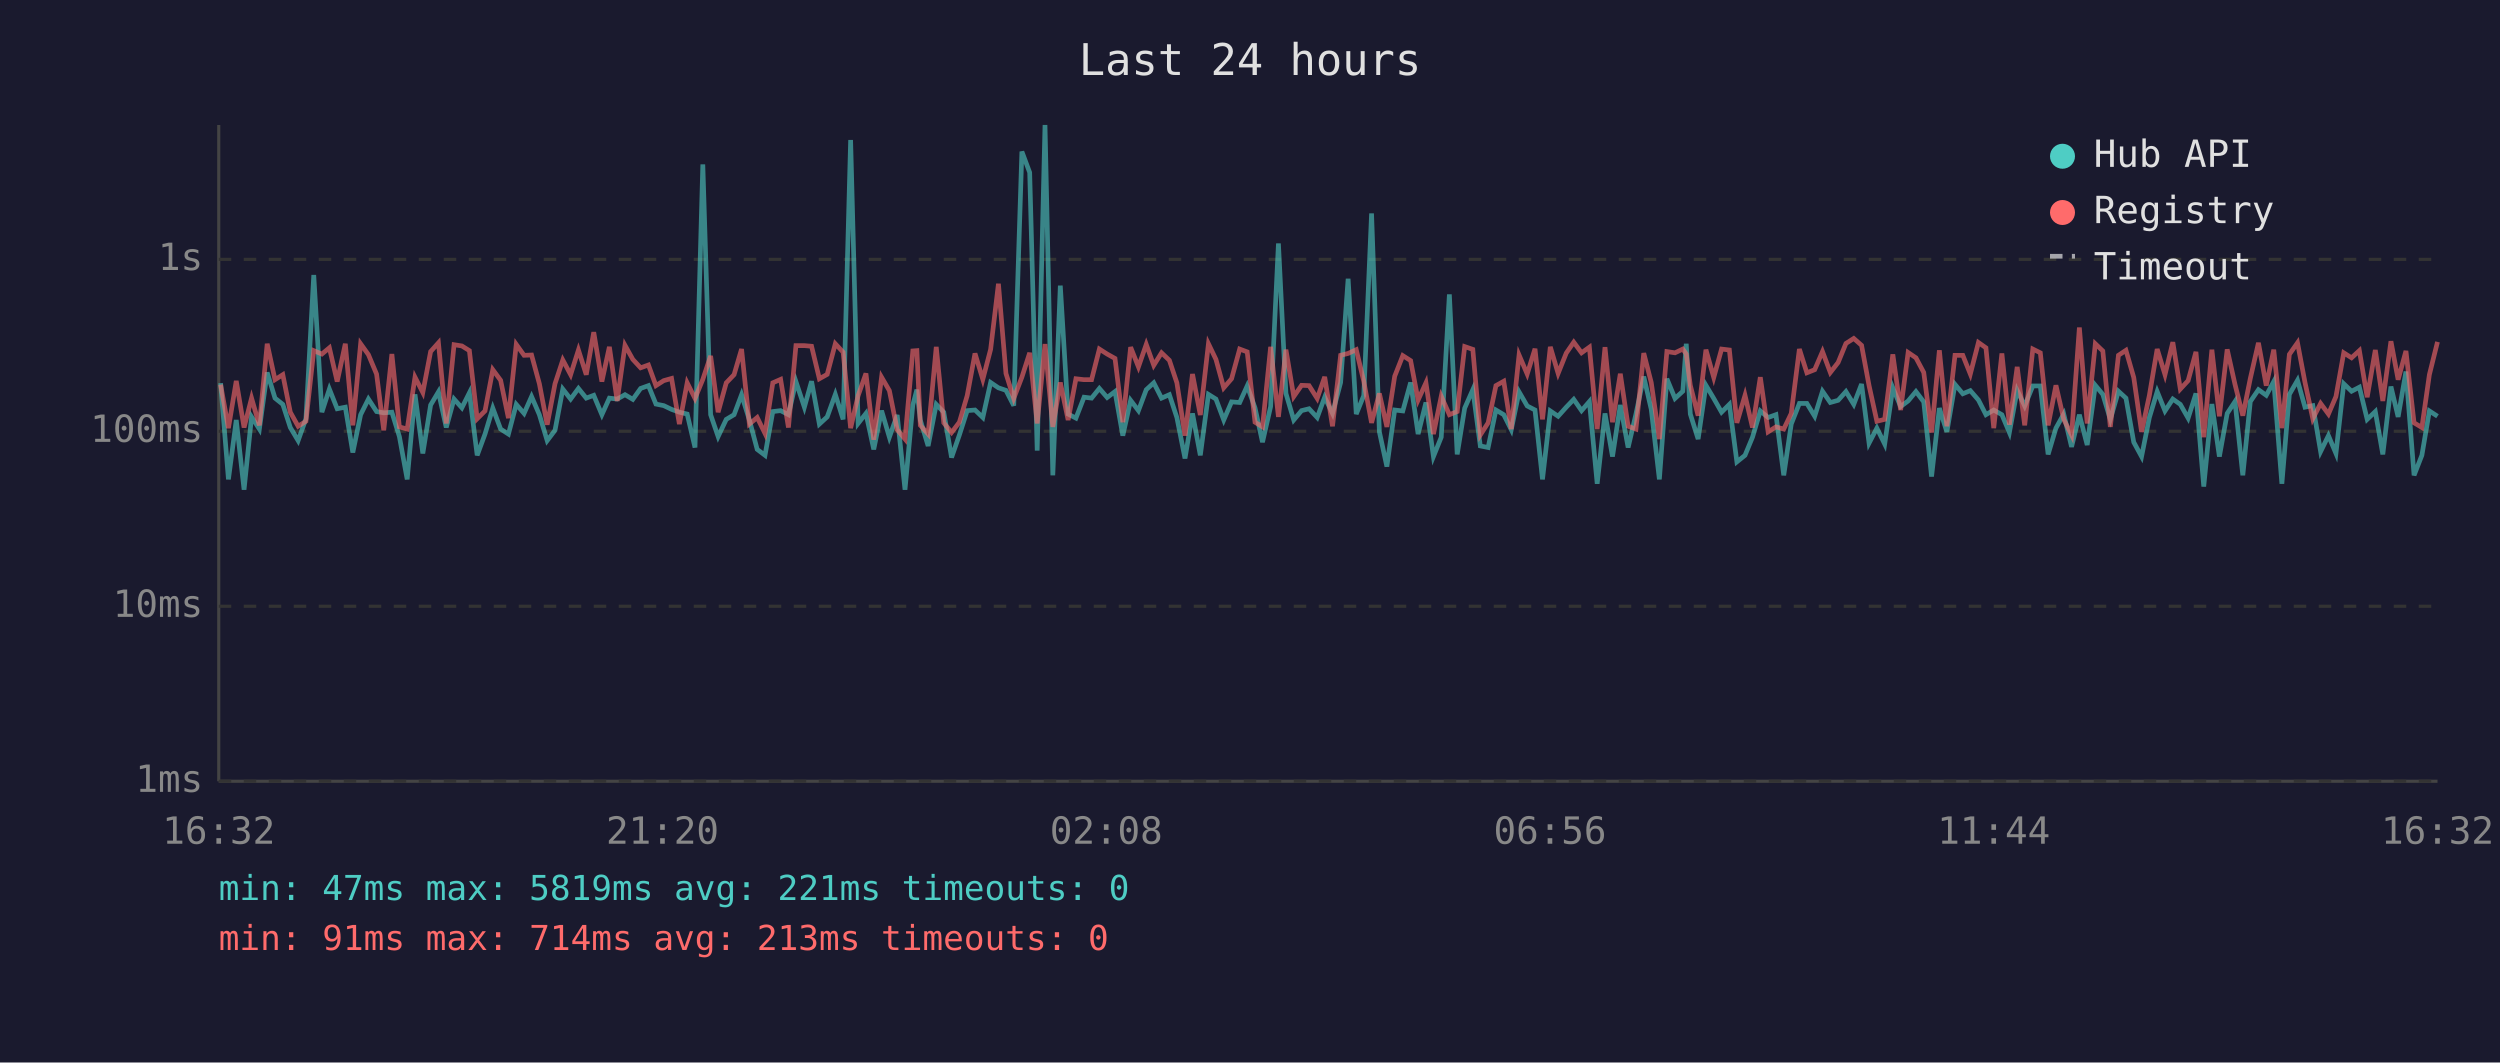
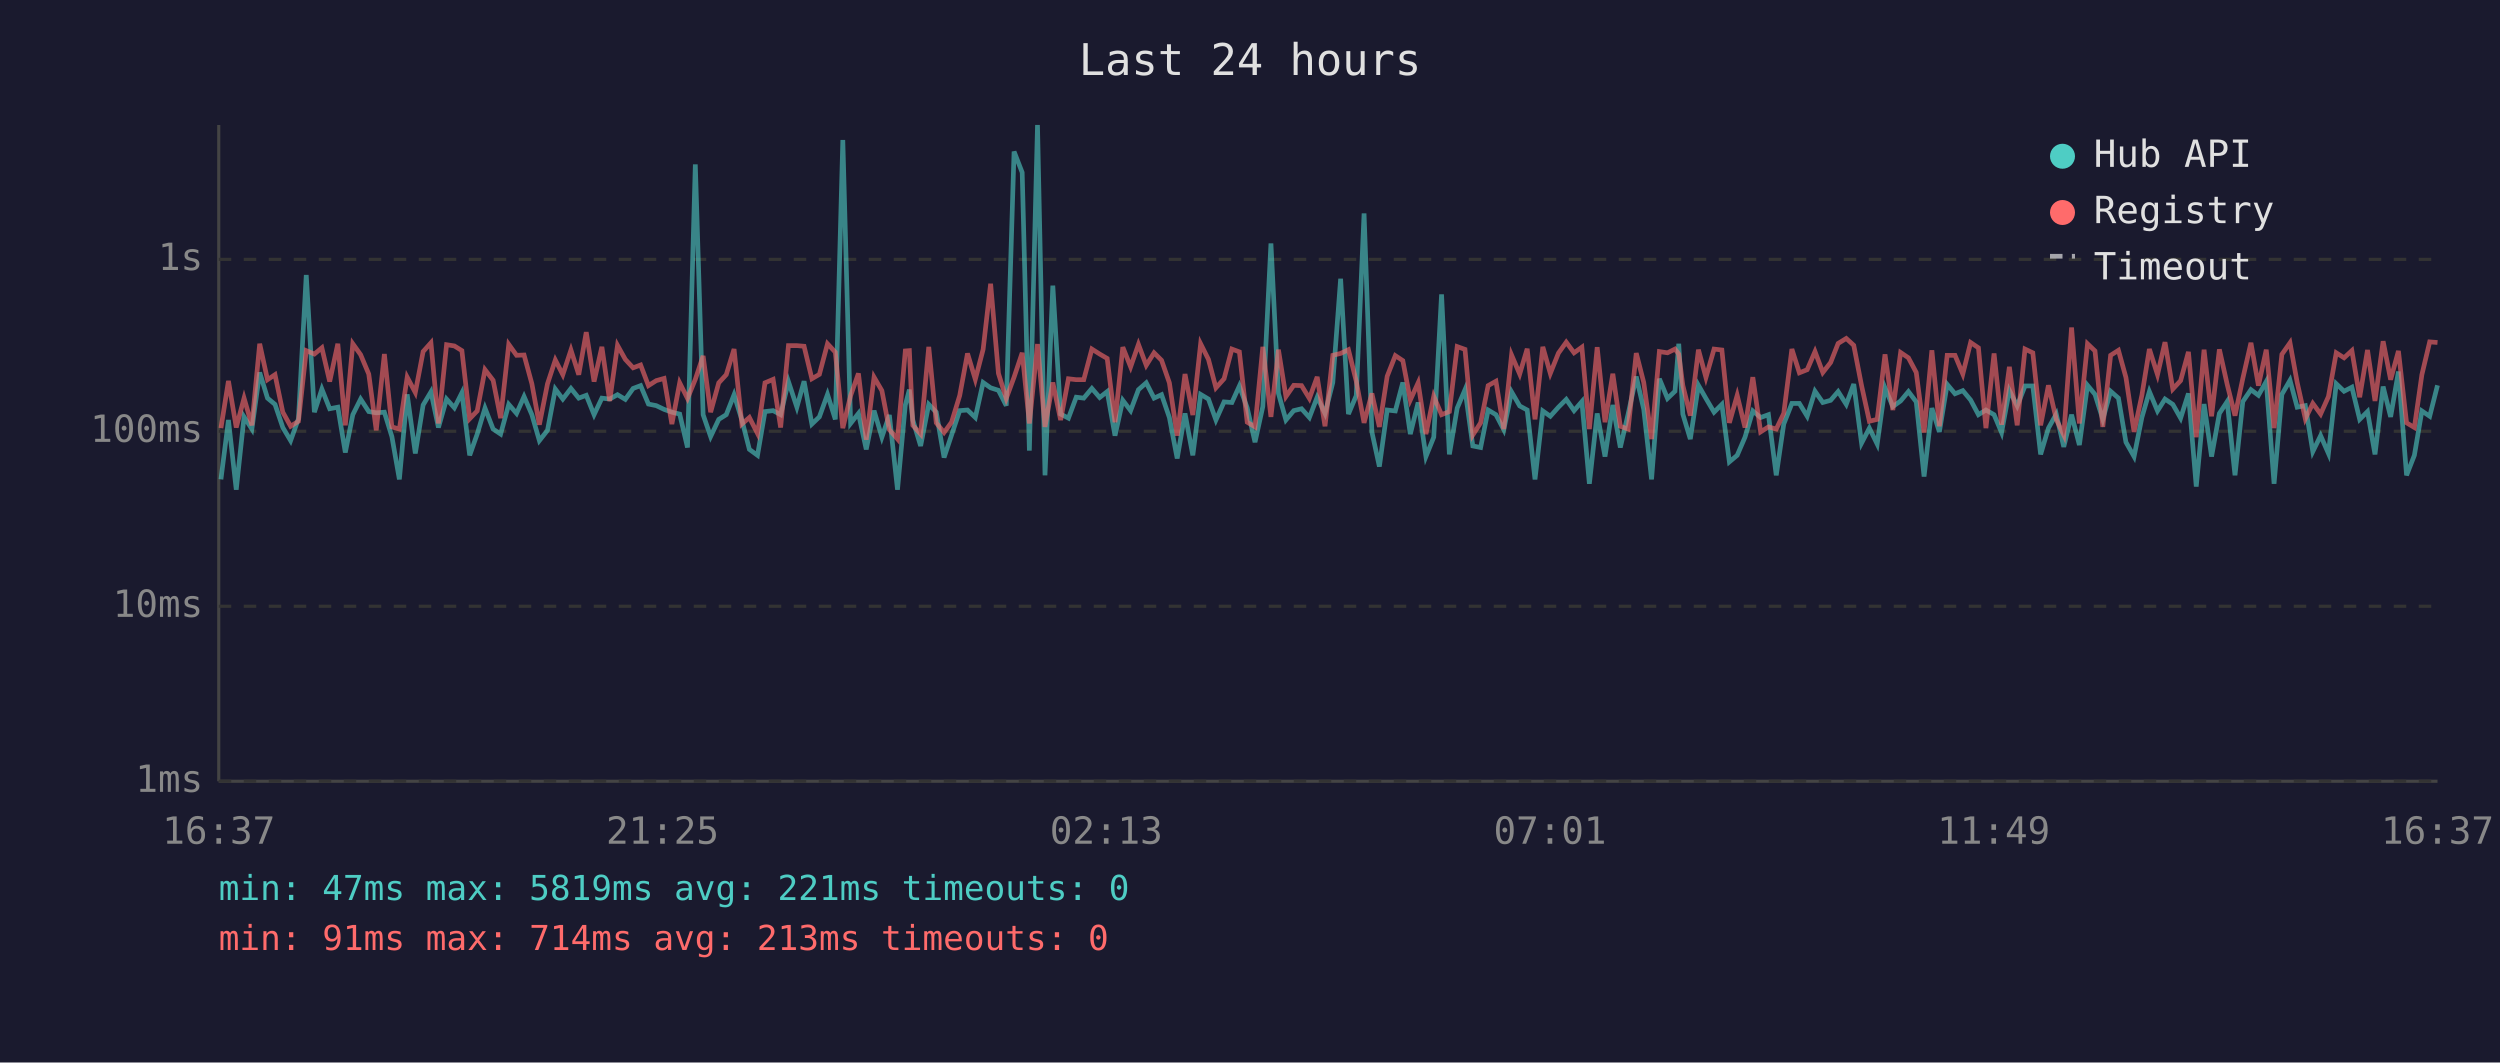
<svg xmlns="http://www.w3.org/2000/svg" viewBox="0 0 800 340" font-family="monospace" font-size="12">
  <rect width="800" height="340" fill="#1a1a2e" />
  <text x="400" y="24" fill="#e0e0e0" font-size="14" text-anchor="middle">Last 24 hours</text>
  <line x1="70" y1="40" x2="70" y2="250" stroke="#444" stroke-width="1" />
  <line x1="70" y1="250" x2="780" y2="250" stroke="#444" stroke-width="1" />
  <line x1="70" y1="250" x2="780" y2="250" stroke="#333" stroke-width="1" stroke-dasharray="4" />
  <text x="65" y="250" fill="#888" text-anchor="end" dominant-baseline="middle">1ms</text>
  <line x1="70" y1="194" x2="780" y2="194" stroke="#333" stroke-width="1" stroke-dasharray="4" />
  <text x="65" y="194" fill="#888" text-anchor="end" dominant-baseline="middle">10ms</text>
  <line x1="70" y1="138" x2="780" y2="138" stroke="#333" stroke-width="1" stroke-dasharray="4" />
  <text x="65" y="138" fill="#888" text-anchor="end" dominant-baseline="middle">100ms</text>
  <line x1="70" y1="83" x2="780" y2="83" stroke="#333" stroke-width="1" stroke-dasharray="4" />
  <text x="65" y="83" fill="#888" text-anchor="end" dominant-baseline="middle">1s</text>
-   <text x="70" y="270" fill="#888" text-anchor="middle">16:32</text>
-   <text x="212" y="270" fill="#888" text-anchor="middle">21:20</text>
-   <text x="354" y="270" fill="#888" text-anchor="middle">02:08</text>
-   <text x="496" y="270" fill="#888" text-anchor="middle">06:56</text>
-   <text x="638" y="270" fill="#888" text-anchor="middle">11:44</text>
-   <text x="780" y="270" fill="#888" text-anchor="middle">16:32</text>
-   <polyline points="70.6,122.6 73.1,153.4 75.6,134.4 78.1,156.7 80.5,133.4 83.0,137.3 85.5,119.2 88.0,127.4 90.5,129.4 92.9,136.8 95.4,141.0 97.9,134.0 100.4,88.0 103.0,131.9 105.4,124.5 107.9,130.8 110.5,130.3 112.9,144.8 115.4,132.7 117.9,127.7 120.5,131.7 122.8,132.1 125.4,131.9 127.8,139.7 130.3,153.4 132.8,126.2 135.3,145.1 137.8,129.6 140.3,125.4 142.8,136.8 145.3,127.7 147.8,130.5 150.2,125.7 152.7,145.7 155.2,138.9 157.7,130.6 160.2,137.3 162.7,138.9 165.2,129.4 167.7,132.3 170.1,126.9 172.6,132.7 175.1,141.0 177.6,137.7 180.1,124.5 182.6,127.7 185.1,124.3 187.6,127.4 190.0,126.5 192.6,132.7 195.0,127.4 197.5,127.7 200.0,126.3 202.5,127.8 205.0,124.3 207.5,123.4 209.9,129.3 212.4,129.8 214.9,131.0 217.4,131.9 219.9,132.5 222.4,143.2 224.9,52.6 227.4,132.7 229.8,139.7 232.4,134.2 234.9,132.7 237.3,126.3 239.8,134.4 242.3,143.8 244.8,145.7 247.3,131.7 249.8,131.4 252.3,132.7 254.7,122.1 257.4,130.3 259.7,122.0 262.2,135.7 264.7,133.4 267.3,126.2 269.8,134.2 272.2,44.8 274.6,135.5 277.1,132.3 279.6,143.8 282.1,131.4 284.6,139.9 287.1,132.8 289.6,156.7 292.1,129.6 293.4,124.7 294.5,134.4 297.0,142.7 299.6,129.4 302.0,131.9 304.5,146.4 307.0,139.2 309.5,131.4 312.0,131.2 314.5,133.6 317.0,122.4 319.5,124.1 321.9,124.9 324.4,129.8 327.0,48.5 329.5,55.2 331.9,144.2 334.4,40.0 336.9,152.1 339.3,91.4 341.8,132.5 344.3,133.8 346.9,127.1 349.3,127.4 351.8,124.3 354.3,127.2 356.8,125.3 359.3,139.4 361.8,128.1 364.3,131.4 366.8,124.7 369.2,122.5 371.7,127.4 374.2,126.3 376.6,133.6 379.2,146.7 381.6,132.3 384.1,145.7 386.7,126.2 389.1,127.7 391.6,134.4 394.1,128.6 396.7,128.8 399.1,123.5 401.6,130.5 404.0,141.5 406.6,130.1 409.1,77.9 411.5,125.9 414.0,134.4 416.5,131.4 418.9,130.8 421.5,133.6 423.9,127.1 426.4,132.3 429.0,122.4 431.4,89.2 434.0,132.5 436.4,126.6 438.9,68.3 441.4,138.2 443.8,149.3 446.3,131.2 448.9,131.5 451.4,122.4 453.8,138.9 456.3,128.8 458.7,146.1 461.2,139.9 463.8,94.2 466.3,145.4 468.7,130.6 471.3,124.7 473.7,142.7 476.2,143.2 478.7,131.2 481.2,132.7 483.6,137.5 486.1,125.4 488.7,129.9 491.2,131.2 493.6,153.4 496.1,131.5 498.6,133.2 501.2,130.3 503.6,127.8 506.1,131.4 508.6,128.5 511.1,154.8 513.6,132.3 516.0,146.1 518.5,129.6 521.0,143.2 523.5,132.5 526.0,120.5 528.4,131.0 531.0,153.4 533.4,121.2 536.0,127.5 538.5,125.2 539.6,110.0 540.9,132.5 543.4,140.5 545.9,123.3 548.4,127.5 550.9,131.9 553.4,129.4 555.8,147.8 558.4,145.7 560.8,139.9 563.3,131.5 565.8,133.6 568.3,132.7 570.8,152.1 573.2,135.7 575.8,129.1 578.2,129.1 580.7,133.2 583.2,125.2 585.7,128.8 588.2,128.1 590.7,125.3 593.2,129.4 595.7,122.9 598.1,141.8 600.6,137.0 603.1,142.1 605.7,124.1 608.2,130.1 610.6,128.3 613.1,125.3 615.6,128.6 618.1,152.5 620.6,130.6 623.0,138.2 625.6,123.0 628.1,126.0 630.5,125.0 633.1,128.0 635.5,132.7 638.0,131.2 640.6,132.7 643.0,138.4 645.5,124.9 647.9,129.9 650.5,123.5 652.9,123.5 655.4,145.4 657.9,137.0 660.4,132.5 662.9,143.0 665.4,132.7 667.9,142.4 670.5,123.3 672.9,126.2 675.3,134.2 677.9,125.2 680.3,127.4 682.8,141.5 685.3,146.1 687.8,133.6 690.3,125.3 692.8,131.5 695.3,127.7 697.7,129.4 700.2,133.8 702.7,125.9 705.2,155.7 707.8,129.3 710.2,146.1 712.7,132.3 715.2,128.5 717.7,152.1 720.1,128.5 722.7,124.7 725.2,126.5 727.6,122.1 730.2,154.8 732.6,126.2 735.2,121.7 737.6,130.3 740.1,129.8 742.6,144.5 745.1,139.4 747.5,145.1 750.0,122.8 752.5,125.2 755.0,123.9 757.5,134.2 760.1,131.7 762.5,145.4 765.1,123.7 767.4,133.4 769.9,118.9 772.5,152.1 775.0,145.7 777.4,131.5 780.0,133.2" fill="none" stroke="#4ecdc4" stroke-width="1.5" opacity="0.6" />
-   <polyline points="70.6,123.1 73.1,137.0 75.6,121.9 78.1,136.8 80.5,127.4 83.0,136.1 85.5,110.0 88.0,121.5 90.5,119.9 92.9,131.9 95.4,136.4 97.9,134.8 100.4,112.2 103.0,113.3 105.4,111.3 107.9,122.1 110.5,110.0 112.9,136.1 115.4,110.0 117.9,113.5 120.5,119.7 122.8,137.7 125.4,113.3 127.8,136.6 130.3,137.3 132.8,120.7 135.3,125.6 137.8,112.5 140.3,109.7 142.8,135.5 145.3,110.3 147.8,110.7 150.2,112.2 152.7,134.0 155.2,131.5 157.7,118.3 160.2,121.7 162.7,133.8 165.2,110.2 167.7,113.7 170.1,113.6 172.6,122.8 175.1,135.9 177.6,122.8 180.1,115.2 182.6,119.9 185.1,112.0 187.6,119.9 190.0,106.3 192.6,122.1 195.0,111.0 197.5,128.3 200.0,110.5 202.5,115.0 205.0,117.7 207.5,116.8 209.9,123.4 212.4,121.8 214.9,121.1 217.4,135.7 219.9,122.5 222.4,127.5 224.9,121.4 227.4,113.9 229.8,131.9 232.4,122.5 234.9,119.9 237.3,111.7 239.8,135.7 242.3,133.6 244.8,138.7 247.3,122.5 249.8,121.4 252.3,136.8 254.7,110.6 257.4,110.6 259.7,110.8 262.2,121.2 264.7,119.8 267.3,110.0 269.8,112.7 272.2,137.0 274.6,126.6 277.1,119.5 279.6,140.7 282.1,120.7 284.6,125.0 287.1,137.5 289.6,140.5 292.1,112.3 293.4,112.2 294.5,136.1 297.0,138.9 299.6,111.0 302.0,135.3 304.5,138.4 307.0,135.1 309.5,126.6 312.0,113.1 314.5,121.4 317.0,111.8 319.5,90.8 321.9,119.5 324.4,127.5 327.0,120.7 329.5,112.9 331.9,135.5 334.4,110.1 336.9,136.6 339.3,122.4 341.8,134.4 344.3,121.2 346.9,121.5 349.3,121.5 351.8,111.7 354.3,113.3 356.8,114.7 359.3,135.1 361.8,111.1 364.3,117.4 366.8,110.2 369.2,116.9 371.7,112.9 374.2,115.3 376.6,122.5 379.2,139.4 381.6,119.7 384.1,132.8 386.7,110.0 389.1,115.0 391.6,124.1 394.1,121.2 396.7,111.7 399.1,112.6 401.6,135.1 404.0,136.6 406.6,111.0 409.1,133.4 411.5,111.9 414.0,126.9 416.5,123.3 418.9,123.4 421.5,127.5 423.9,120.6 426.4,136.4 429.0,113.7 431.4,113.1 434.0,111.9 436.4,122.0 438.9,135.3 441.4,125.9 443.8,136.6 446.3,120.4 448.9,113.8 451.4,115.4 453.8,128.0 456.3,122.5 458.7,138.9 461.2,126.8 463.8,132.7 466.3,131.7 468.7,110.9 471.3,111.8 473.7,139.2 476.2,135.3 478.7,123.4 481.2,122.0 483.6,137.3 486.1,113.6 488.7,119.7 491.2,111.6 493.6,134.2 496.1,111.0 498.6,119.5 501.2,113.0 503.6,109.5 506.1,112.9 508.6,111.1 511.1,137.3 513.6,111.1 516.0,135.1 518.5,119.6 521.0,136.4 523.5,137.3 526.0,113.0 528.4,122.4 531.0,140.5 533.4,112.5 536.0,112.9 538.5,111.7 539.6,113.3 540.9,123.3 543.4,133.0 545.9,111.9 548.4,120.8 550.9,111.7 553.4,112.0 555.8,135.3 558.4,126.5 560.8,136.8 563.3,120.7 565.8,138.2 568.3,136.6 570.8,137.3 573.2,132.3 575.8,111.7 578.2,119.3 580.7,118.3 583.2,112.5 585.7,119.2 588.2,116.0 590.7,109.9 593.2,108.3 595.7,110.5 598.1,123.4 600.6,134.8 603.1,134.2 605.7,113.4 608.2,131.2 610.6,112.8 613.1,114.5 615.6,119.2 618.1,138.4 620.6,112.1 623.0,136.4 625.6,113.7 628.1,113.7 630.5,119.7 633.1,109.6 635.5,111.3 638.0,137.0 640.6,113.1 643.0,135.9 645.5,117.4 647.9,136.1 650.5,111.7 652.9,112.9 655.4,136.1 657.9,123.3 660.4,134.2 662.9,139.2 665.4,104.8 667.9,135.5 670.5,110.0 672.9,112.3 675.3,136.6 677.9,113.7 680.3,112.1 682.8,120.8 685.3,138.2 687.8,126.5 690.3,111.7 692.8,119.9 695.3,109.5 697.7,124.5 700.2,121.8 702.7,112.6 705.2,139.9 707.8,111.9 710.2,133.2 712.7,111.8 715.2,123.0 717.7,133.0 720.1,121.1 722.7,109.7 725.2,123.4 727.6,111.9 730.2,137.0 732.6,113.4 735.2,109.7 737.6,122.4 740.1,134.0 742.6,129.1 745.1,132.5 747.5,126.9 750.0,112.9 752.5,114.5 755.0,112.2 757.5,127.1 760.1,112.0 762.5,128.3 765.1,109.2 767.4,121.5 769.9,112.3 772.5,135.3 775.0,136.8 777.4,119.9 780.0,109.4" fill="none" stroke="#ff6b6b" stroke-width="1.5" opacity="0.6" />
+   <text x="70" y="270" fill="#888" text-anchor="middle">16:37</text>
+   <text x="212" y="270" fill="#888" text-anchor="middle">21:25</text>
+   <text x="354" y="270" fill="#888" text-anchor="middle">02:13</text>
+   <text x="496" y="270" fill="#888" text-anchor="middle">07:01</text>
+   <text x="638" y="270" fill="#888" text-anchor="middle">11:49</text>
+   <text x="780" y="270" fill="#888" text-anchor="middle">16:37</text>
+   <polyline points="70.7,153.4 73.1,134.4 75.6,156.7 78.1,133.4 80.6,137.3 83.1,119.2 85.6,127.4 88.0,129.4 90.5,136.8 93.0,141.0 95.5,134.0 98.0,88.0 100.6,131.9 103.0,124.5 105.5,130.8 108.1,130.3 110.5,144.8 112.9,132.7 115.4,127.7 118.0,131.7 120.4,132.1 123.0,131.9 125.4,139.7 127.8,153.4 130.3,126.2 132.9,145.1 135.4,129.6 137.9,125.4 140.3,136.8 142.9,127.7 145.4,130.5 147.8,125.7 150.3,145.7 152.7,138.9 155.2,130.6 157.8,137.3 160.2,138.9 162.8,129.4 165.3,132.3 167.7,126.9 170.2,132.7 172.6,141.0 175.2,137.7 177.7,124.5 180.1,127.7 182.7,124.3 185.2,127.4 187.6,126.5 190.1,132.7 192.6,127.4 195.1,127.7 197.6,126.3 200.1,127.8 202.6,124.3 205.0,123.4 207.5,129.3 210.0,129.8 212.5,131.0 215.0,131.9 217.5,132.5 220.0,143.2 222.5,52.6 225.0,132.7 227.4,139.7 230.0,134.2 232.4,132.7 234.9,126.3 237.4,134.4 239.8,143.8 242.4,145.7 244.8,131.7 247.4,131.4 249.8,132.7 252.3,122.1 255.0,130.3 257.3,122.0 259.8,135.7 262.2,133.4 264.8,126.2 267.3,134.2 269.7,44.8 272.2,135.5 274.7,132.3 277.2,143.8 279.7,131.4 282.2,139.9 284.6,132.8 287.2,156.7 289.7,129.6 291.0,124.7 292.1,134.4 294.6,142.7 297.2,129.4 299.6,131.9 302.1,146.4 304.5,139.2 307.1,131.4 309.6,131.2 312.1,133.6 314.6,122.4 317.0,124.1 319.5,124.9 322.0,129.8 324.5,48.5 327.1,55.2 329.4,144.2 332.0,40.0 334.4,152.1 336.9,91.4 339.4,132.5 341.9,133.8 344.4,127.1 346.8,127.4 349.4,124.3 351.9,127.2 354.3,125.3 356.8,139.4 359.3,128.1 361.8,131.4 364.3,124.7 366.8,122.5 369.3,127.4 371.7,126.3 374.2,133.6 376.7,146.7 379.2,132.3 381.7,145.7 384.2,126.2 386.7,127.7 389.1,134.4 391.7,128.6 394.2,128.8 396.6,123.5 399.1,130.5 401.6,141.5 404.1,130.1 406.7,77.9 409.1,125.9 411.5,134.4 414.0,131.4 416.5,130.8 419.0,133.6 421.5,127.1 424.0,132.3 426.5,122.4 429.0,89.2 431.5,132.5 434.0,126.6 436.5,68.3 439.0,138.2 441.4,149.3 443.9,131.2 446.5,131.5 448.9,122.4 451.3,138.9 453.8,128.8 456.3,146.1 458.8,139.9 461.3,94.2 463.8,145.4 466.3,130.6 468.8,124.7 471.3,142.7 473.8,143.2 476.2,131.2 478.7,132.7 481.2,137.5 483.7,125.4 486.3,129.9 488.7,131.2 491.2,153.4 493.7,131.5 496.1,133.2 498.7,130.3 501.2,127.8 503.7,131.4 506.2,128.5 508.6,154.8 511.1,132.3 513.6,146.1 516.1,129.6 518.5,143.2 521.0,132.5 523.6,120.5 526.0,131.0 528.5,153.4 531.0,121.2 533.6,127.5 536.0,125.2 537.2,110.0 538.5,132.5 540.9,140.5 543.5,123.3 545.9,127.5 548.5,131.9 551.0,129.4 553.4,147.8 555.9,145.7 558.4,139.9 560.9,131.5 563.4,133.6 565.9,132.7 568.4,152.1 570.8,135.7 573.4,129.1 575.8,129.1 578.3,133.2 580.8,125.2 583.3,128.8 585.8,128.1 588.2,125.3 590.8,129.4 593.2,122.9 595.7,141.8 598.2,137.0 600.7,142.1 603.2,124.1 605.7,130.1 608.2,128.3 610.7,125.3 613.2,128.6 615.7,152.5 618.2,130.6 620.6,138.2 623.1,123.0 625.6,126.0 628.1,125.0 630.6,128.0 633.1,132.7 635.5,131.2 638.1,132.7 640.5,138.4 643.0,124.9 645.5,129.9 648.0,123.5 650.5,123.5 653.0,145.4 655.5,137.0 658.0,132.5 660.4,143.0 662.9,132.7 665.4,142.4 668.0,123.3 670.4,126.2 672.9,134.2 675.4,125.2 677.9,127.4 680.3,141.5 682.9,146.1 685.4,133.6 687.8,125.3 690.4,131.5 692.8,127.7 695.3,129.4 697.8,133.8 700.3,125.9 702.8,155.7 705.3,129.3 707.7,146.1 710.2,132.3 712.7,128.5 715.2,152.1 717.7,128.5 720.3,124.7 722.7,126.5 725.2,122.1 727.7,154.8 730.2,126.2 732.8,121.7 735.1,130.3 737.7,129.8 740.1,144.5 742.6,139.4 745.1,145.1 747.6,122.8 750.1,125.2 752.6,123.9 755.1,134.2 757.6,131.7 760.0,145.4 762.6,123.7 765.0,133.4 767.5,118.9 770.1,152.1 772.6,145.7 775.0,131.5 777.5,133.2 780.0,123.3" fill="none" stroke="#4ecdc4" stroke-width="1.5" opacity="0.6" />
+   <polyline points="70.7,137.0 73.1,121.9 75.6,136.8 78.1,127.4 80.6,136.1 83.1,110.0 85.6,121.5 88.0,119.9 90.5,131.9 93.0,136.4 95.5,134.8 98.0,112.2 100.6,113.3 103.0,111.3 105.5,122.1 108.1,110.0 110.5,136.1 112.9,110.0 115.4,113.5 118.0,119.7 120.4,137.7 123.0,113.3 125.4,136.6 127.8,137.3 130.3,120.7 132.9,125.6 135.4,112.5 137.9,109.7 140.3,135.5 142.9,110.3 145.4,110.7 147.8,112.2 150.3,134.0 152.7,131.5 155.2,118.3 157.8,121.7 160.2,133.8 162.8,110.2 165.3,113.7 167.7,113.6 170.2,122.8 172.6,135.9 175.2,122.8 177.7,115.2 180.1,119.9 182.7,112.0 185.2,119.9 187.6,106.3 190.1,122.1 192.6,111.0 195.1,128.3 197.6,110.5 200.1,115.0 202.6,117.7 205.0,116.8 207.5,123.4 210.0,121.8 212.5,121.1 215.0,135.7 217.5,122.5 220.0,127.5 222.5,121.4 225.0,113.9 227.4,131.9 230.0,122.5 232.4,119.9 234.9,111.7 237.4,135.7 239.8,133.6 242.4,138.7 244.8,122.5 247.4,121.4 249.8,136.8 252.3,110.6 255.0,110.6 257.3,110.8 259.8,121.2 262.2,119.8 264.8,110.0 267.3,112.7 269.7,137.0 272.2,126.6 274.7,119.5 277.2,140.7 279.7,120.7 282.2,125.0 284.6,137.5 287.2,140.5 289.7,112.3 291.0,112.2 292.1,136.1 294.6,138.9 297.2,111.0 299.6,135.3 302.1,138.4 304.5,135.1 307.1,126.6 309.6,113.1 312.1,121.4 314.6,111.8 317.0,90.8 319.5,119.5 322.0,127.5 324.5,120.7 327.1,112.9 329.4,135.5 332.0,110.1 334.4,136.6 336.9,122.4 339.4,134.4 341.9,121.2 344.4,121.5 346.8,121.5 349.4,111.7 351.9,113.3 354.3,114.7 356.8,135.1 359.3,111.1 361.8,117.4 364.3,110.2 366.8,116.9 369.3,112.9 371.7,115.3 374.2,122.5 376.7,139.4 379.2,119.7 381.7,132.8 384.2,110.0 386.7,115.0 389.1,124.1 391.7,121.2 394.2,111.7 396.6,112.6 399.1,135.1 401.6,136.6 404.1,111.0 406.7,133.4 409.1,111.9 411.5,126.9 414.0,123.3 416.5,123.4 419.0,127.5 421.5,120.6 424.0,136.4 426.5,113.7 429.0,113.1 431.5,111.9 434.0,122.0 436.5,135.3 439.0,125.9 441.4,136.6 443.9,120.4 446.5,113.8 448.9,115.4 451.3,128.0 453.8,122.5 456.3,138.9 458.8,126.8 461.3,132.7 463.8,131.7 466.3,110.9 468.8,111.8 471.3,139.2 473.8,135.3 476.2,123.4 478.7,122.0 481.2,137.3 483.7,113.6 486.3,119.7 488.7,111.6 491.2,134.2 493.7,111.0 496.1,119.5 498.7,113.0 501.2,109.5 503.7,112.9 506.2,111.1 508.6,137.3 511.1,111.1 513.6,135.1 516.1,119.6 518.5,136.4 521.0,137.3 523.6,113.0 526.0,122.4 528.5,140.5 531.0,112.5 533.6,112.9 536.0,111.7 537.2,113.3 538.5,123.3 540.9,133.0 543.5,111.9 545.9,120.8 548.5,111.7 551.0,112.0 553.4,135.3 555.9,126.5 558.4,136.8 560.9,120.7 563.4,138.2 565.9,136.6 568.4,137.3 570.8,132.3 573.4,111.7 575.8,119.3 578.3,118.3 580.8,112.5 583.3,119.2 585.8,116.0 588.2,109.9 590.8,108.3 593.2,110.5 595.7,123.4 598.2,134.8 600.7,134.2 603.2,113.4 605.7,131.2 608.2,112.8 610.7,114.5 613.2,119.2 615.7,138.4 618.2,112.1 620.6,136.4 623.1,113.7 625.6,113.7 628.1,119.7 630.6,109.6 633.1,111.3 635.5,137.0 638.1,113.1 640.5,135.9 643.0,117.4 645.5,136.1 648.0,111.7 650.5,112.9 653.0,136.1 655.5,123.3 658.0,134.2 660.4,139.2 662.9,104.8 665.4,135.5 668.0,110.0 670.4,112.3 672.9,136.6 675.4,113.7 677.9,112.1 680.3,120.8 682.9,138.2 685.4,126.5 687.8,111.7 690.4,119.9 692.8,109.5 695.3,124.5 697.8,121.8 700.3,112.6 702.8,139.9 705.3,111.9 707.7,133.2 710.2,111.8 712.7,123.0 715.2,133.0 717.7,121.1 720.3,109.7 722.7,123.4 725.2,111.9 727.7,137.0 730.2,113.4 732.8,109.7 735.1,122.4 737.7,134.0 740.1,129.1 742.6,132.5 745.1,126.9 747.6,112.9 750.1,114.5 752.6,112.2 755.1,127.1 757.6,112.0 760.0,128.3 762.6,109.2 765.0,121.5 767.5,112.3 770.1,135.3 772.6,136.8 775.0,119.9 777.5,109.4 780.0,109.6" fill="none" stroke="#ff6b6b" stroke-width="1.5" opacity="0.6" />
  <circle cx="660" cy="50" r="4" fill="#4ecdc4" />
  <text x="670" y="50" fill="#e0e0e0" dominant-baseline="middle">Hub API</text>
  <circle cx="660" cy="68" r="4" fill="#ff6b6b" />
  <text x="670" y="68" fill="#e0e0e0" dominant-baseline="middle">Registry</text>
  <line x1="656" y1="82" x2="664" y2="82" stroke="#e0e0e0" stroke-width="1.5" stroke-dasharray="4,3" opacity="0.7" />
  <text x="670" y="86" fill="#e0e0e0" dominant-baseline="middle">Timeout</text>
  <text x="70" y="288" fill="#4ecdc4" font-size="11">min: 47ms  max: 5819ms  avg: 221ms  timeouts: 0</text>
  <text x="70" y="304" fill="#ff6b6b" font-size="11">min: 91ms  max: 714ms  avg: 213ms  timeouts: 0</text>
</svg>
